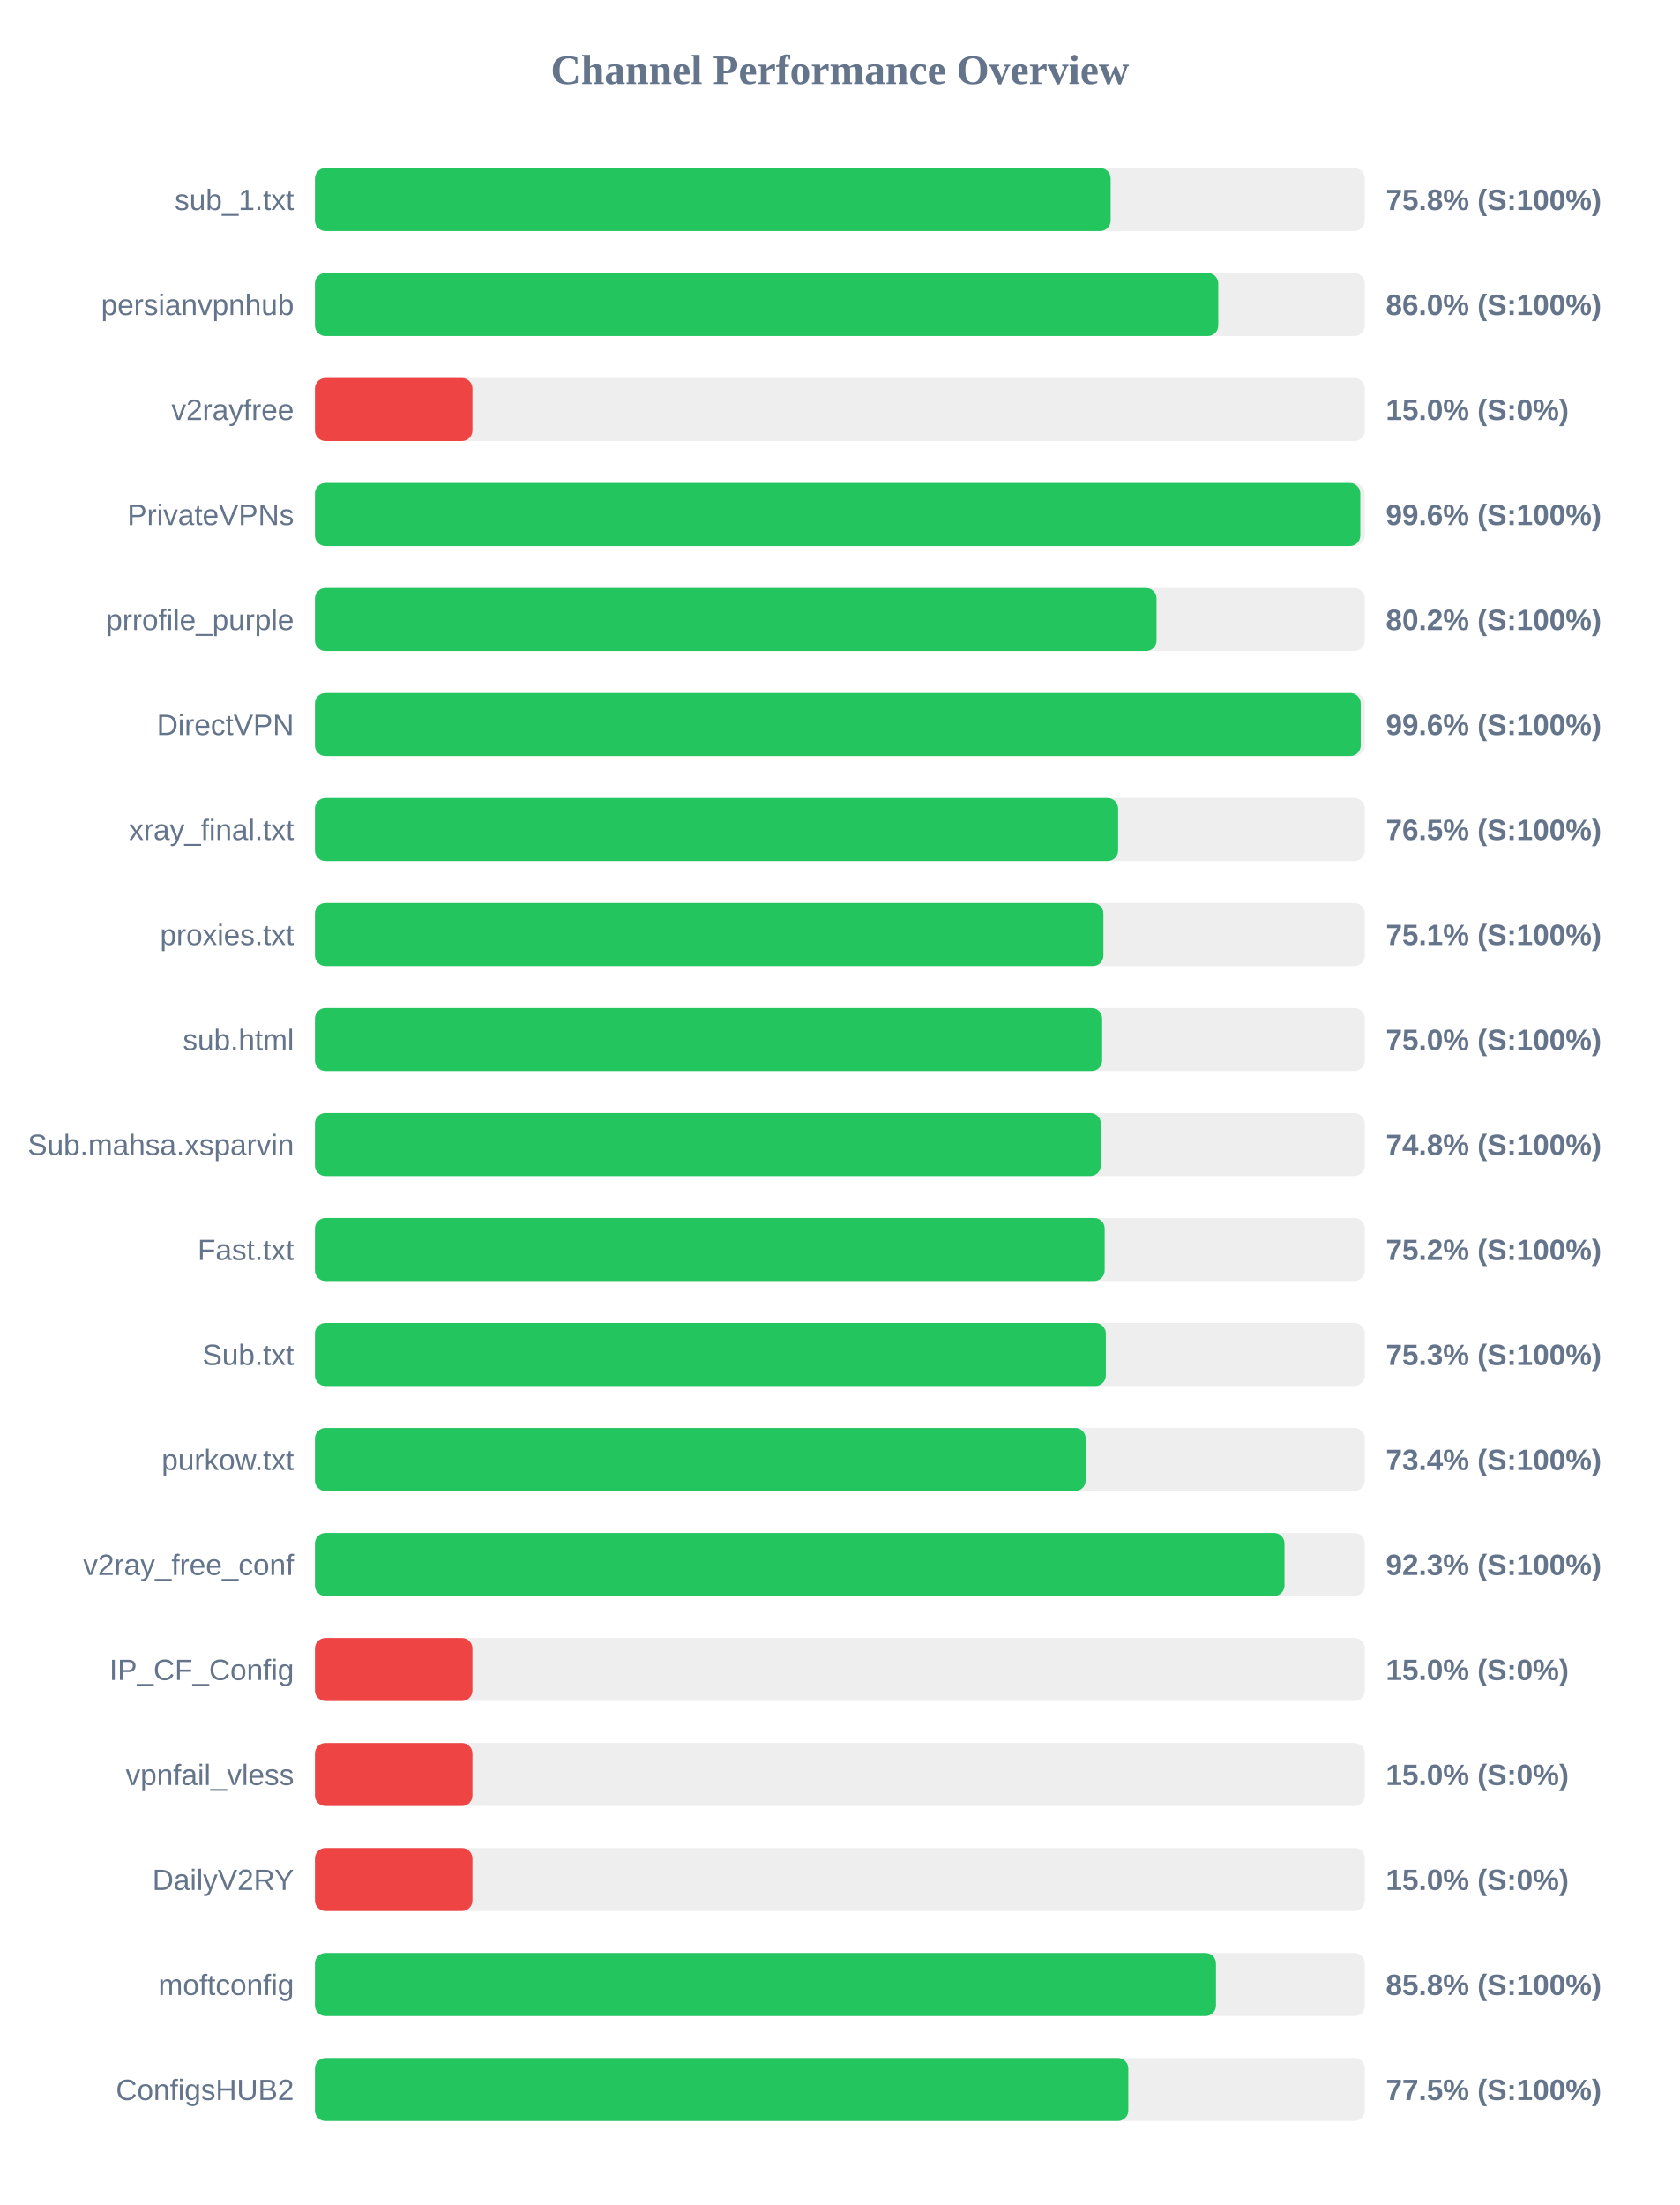
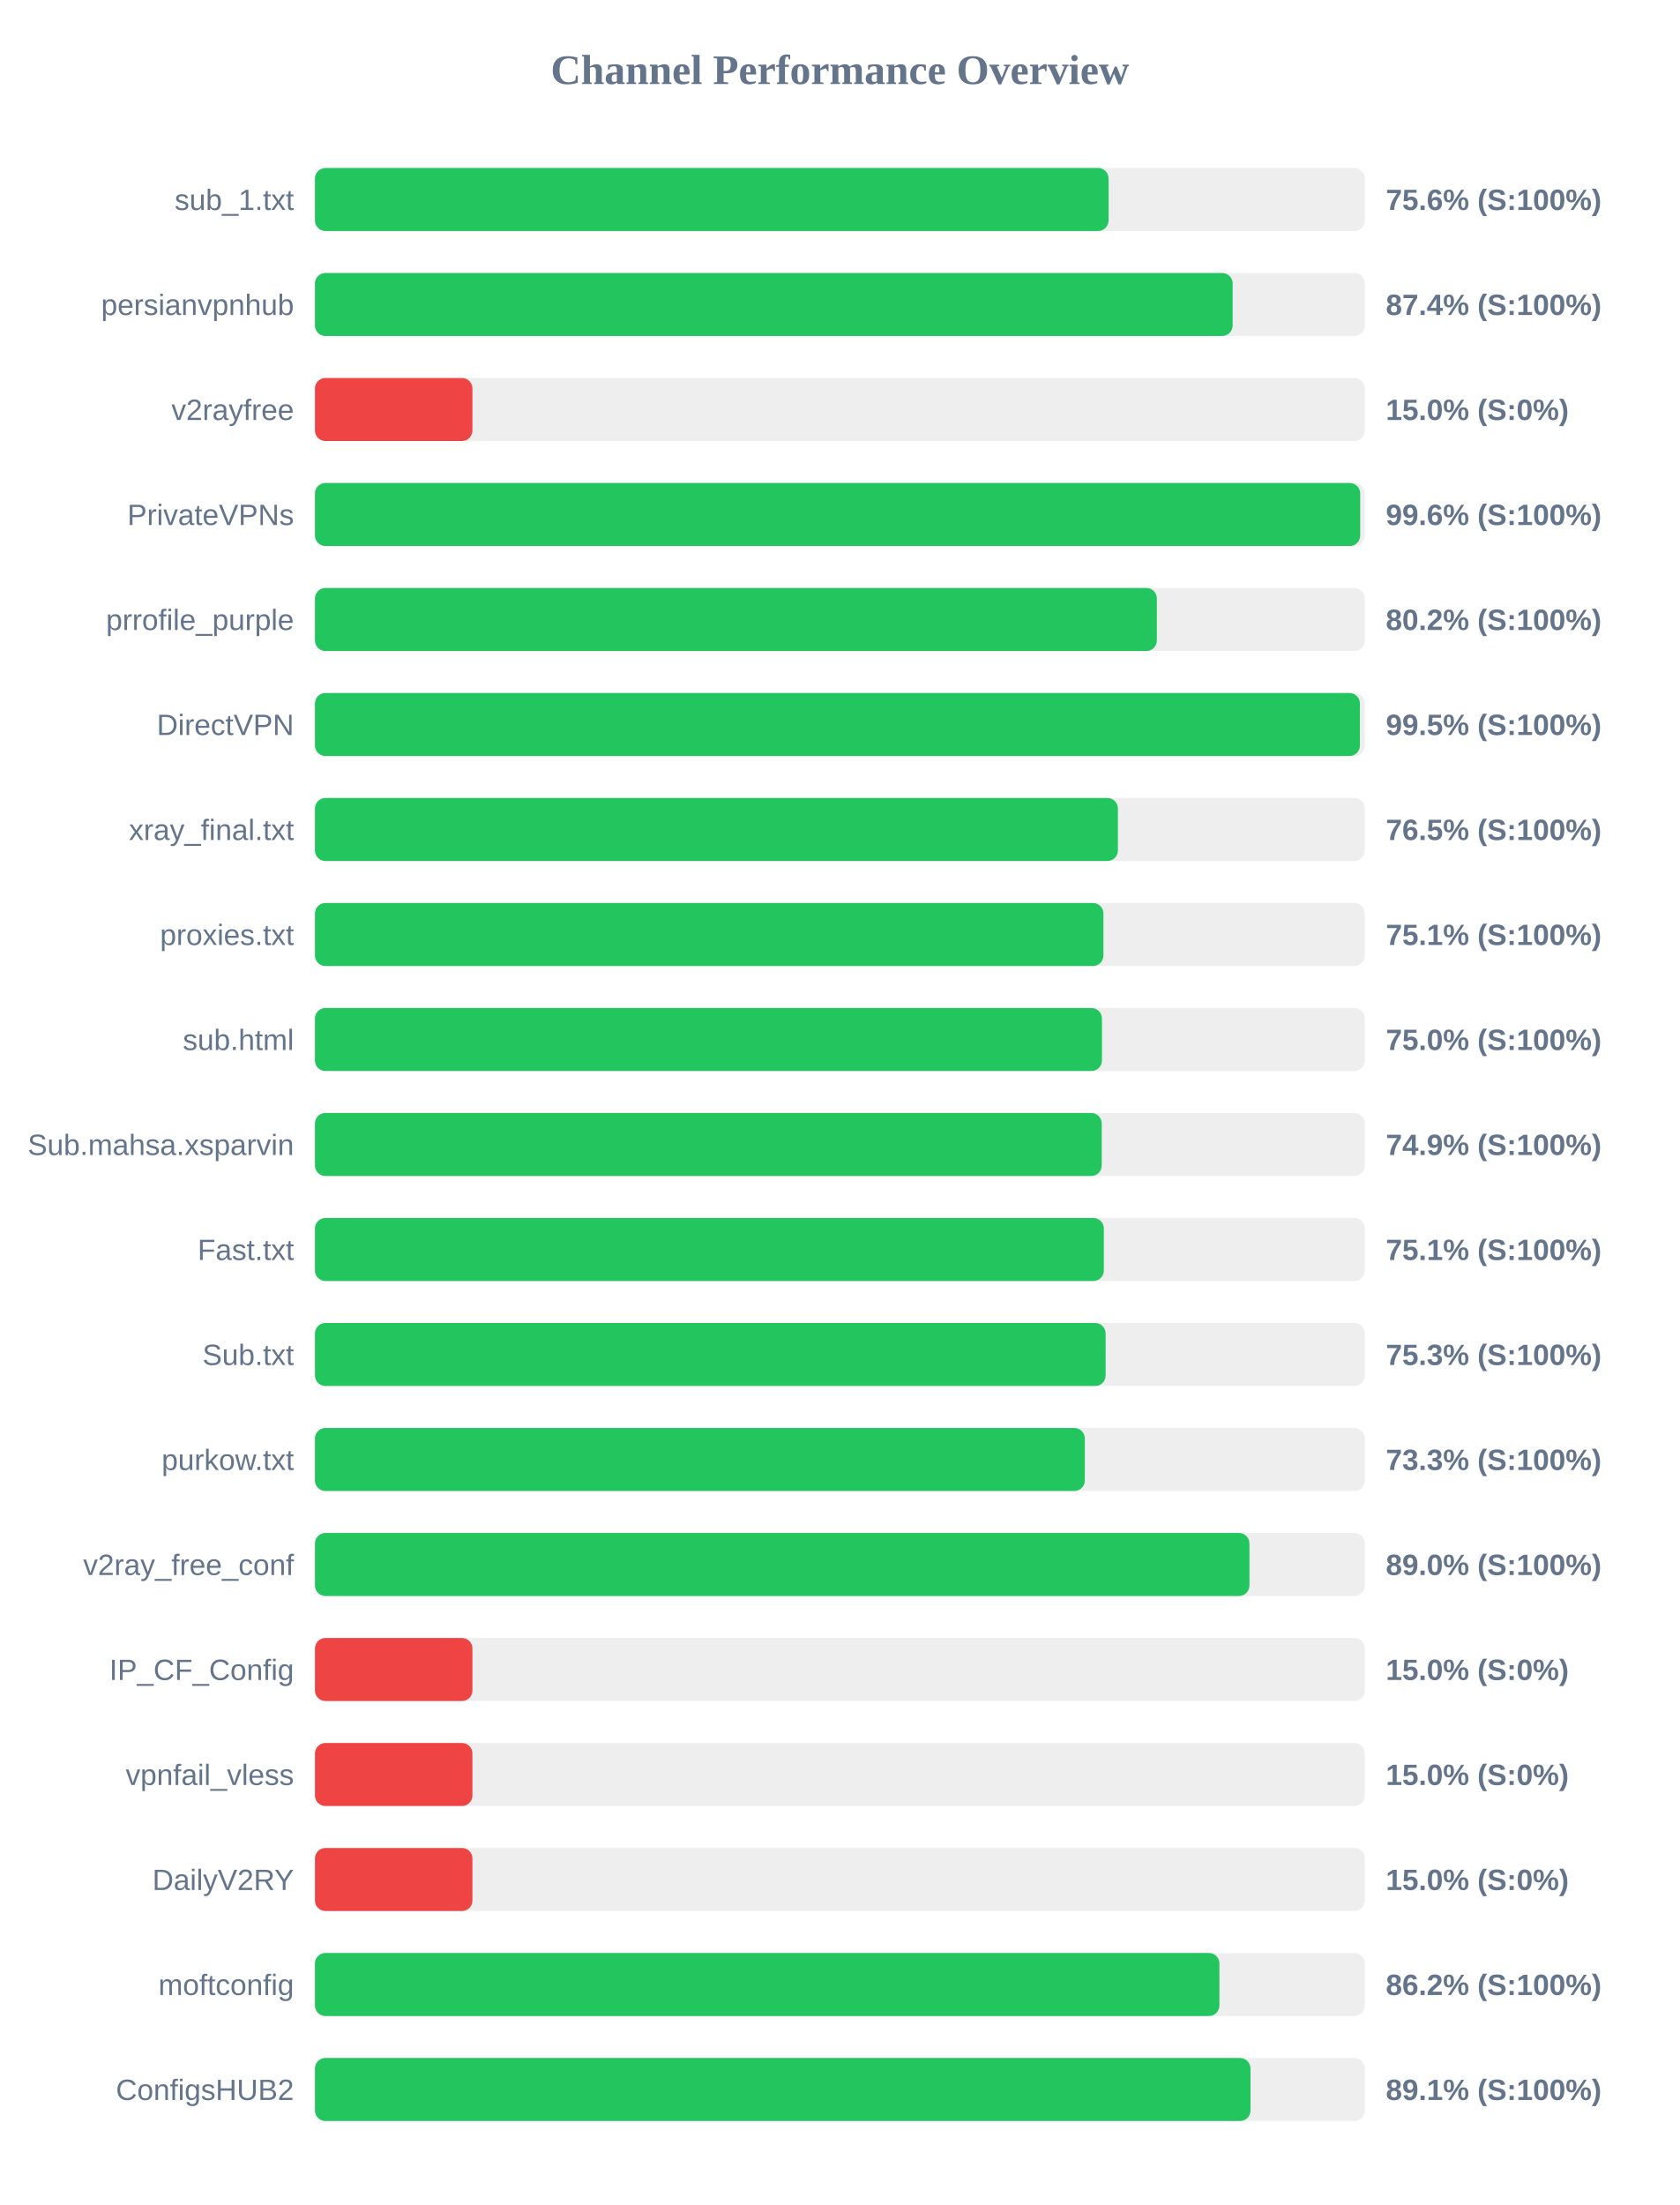
<svg xmlns="http://www.w3.org/2000/svg" width="800" height="1050" version="1.1">
  <style>
        .row { font: 14px Arial; fill: #64748b; }
        .score { font: bold 14px Arial; fill: #64748b; }
    </style>
  <text x="400" y="40" text-anchor="middle" font-size="20px" font-weight="bold" fill="#64748b">Channel Performance Overview</text>
  <rect x="150" y="80" width="500" height="30" fill="#eee" rx="5" />
-   <rect x="150" y="80" width="378.95" height="30" fill="#22c55e" rx="5" />
+   <rect x="150" y="80" width="377.95" height="30" fill="#22c55e" rx="5" />
  <text x="140" y="100" text-anchor="end" class="row">sub_1.txt</text>
-   <text x="660" y="100" text-anchor="start" class="score">75.8% (S:100%)</text>
+   <text x="660" y="100" text-anchor="start" class="score">75.6% (S:100%)</text>
  <rect x="150" y="130" width="500" height="30" fill="#eee" rx="5" />
-   <rect x="150" y="130" width="430.2" height="30" fill="#22c55e" rx="5" />
+   <rect x="150" y="130" width="437.05" height="30" fill="#22c55e" rx="5" />
  <text x="140" y="150" text-anchor="end" class="row">persianvpnhub</text>
-   <text x="660" y="150" text-anchor="start" class="score">86.0% (S:100%)</text>
+   <text x="660" y="150" text-anchor="start" class="score">87.4% (S:100%)</text>
  <rect x="150" y="180" width="500" height="30" fill="#eee" rx="5" />
  <rect x="150" y="180" width="75.0" height="30" fill="#ef4444" rx="5" />
  <text x="140" y="200" text-anchor="end" class="row">v2rayfree</text>
  <text x="660" y="200" text-anchor="start" class="score">15.0% (S:0%)</text>
  <rect x="150" y="230" width="500" height="30" fill="#eee" rx="5" />
-   <rect x="150" y="230" width="497.85" height="30" fill="#22c55e" rx="5" />
+   <rect x="150" y="230" width="497.8" height="30" fill="#22c55e" rx="5" />
  <text x="140" y="250" text-anchor="end" class="row">PrivateVPNs</text>
  <text x="660" y="250" text-anchor="start" class="score">99.6% (S:100%)</text>
  <rect x="150" y="280" width="500" height="30" fill="#eee" rx="5" />
-   <rect x="150" y="280" width="400.8" height="30" fill="#22c55e" rx="5" />
+   <rect x="150" y="280" width="400.95" height="30" fill="#22c55e" rx="5" />
  <text x="140" y="300" text-anchor="end" class="row">prrofile_purple</text>
  <text x="660" y="300" text-anchor="start" class="score">80.2% (S:100%)</text>
  <rect x="150" y="330" width="500" height="30" fill="#eee" rx="5" />
-   <rect x="150" y="330" width="498.05" height="30" fill="#22c55e" rx="5" />
+   <rect x="150" y="330" width="497.65" height="30" fill="#22c55e" rx="5" />
  <text x="140" y="350" text-anchor="end" class="row">DirectVPN</text>
-   <text x="660" y="350" text-anchor="start" class="score">99.6% (S:100%)</text>
+   <text x="660" y="350" text-anchor="start" class="score">99.5% (S:100%)</text>
  <rect x="150" y="380" width="500" height="30" fill="#eee" rx="5" />
-   <rect x="150" y="380" width="382.5" height="30" fill="#22c55e" rx="5" />
+   <rect x="150" y="380" width="382.4" height="30" fill="#22c55e" rx="5" />
  <text x="140" y="400" text-anchor="end" class="row">xray_final.txt</text>
  <text x="660" y="400" text-anchor="start" class="score">76.5% (S:100%)</text>
  <rect x="150" y="430" width="500" height="30" fill="#eee" rx="5" />
  <rect x="150" y="430" width="375.5" height="30" fill="#22c55e" rx="5" />
  <text x="140" y="450" text-anchor="end" class="row">proxies.txt</text>
  <text x="660" y="450" text-anchor="start" class="score">75.1% (S:100%)</text>
  <rect x="150" y="480" width="500" height="30" fill="#eee" rx="5" />
-   <rect x="150" y="480" width="374.9" height="30" fill="#22c55e" rx="5" />
+   <rect x="150" y="480" width="374.8" height="30" fill="#22c55e" rx="5" />
  <text x="140" y="500" text-anchor="end" class="row">sub.html</text>
  <text x="660" y="500" text-anchor="start" class="score">75.0% (S:100%)</text>
  <rect x="150" y="530" width="500" height="30" fill="#eee" rx="5" />
-   <rect x="150" y="530" width="374.25" height="30" fill="#22c55e" rx="5" />
+   <rect x="150" y="530" width="374.7" height="30" fill="#22c55e" rx="5" />
  <text x="140" y="550" text-anchor="end" class="row">Sub.mahsa.xsparvin</text>
-   <text x="660" y="550" text-anchor="start" class="score">74.8% (S:100%)</text>
+   <text x="660" y="550" text-anchor="start" class="score">74.9% (S:100%)</text>
  <rect x="150" y="580" width="500" height="30" fill="#eee" rx="5" />
-   <rect x="150" y="580" width="376.1" height="30" fill="#22c55e" rx="5" />
+   <rect x="150" y="580" width="375.7" height="30" fill="#22c55e" rx="5" />
  <text x="140" y="600" text-anchor="end" class="row">Fast.txt</text>
-   <text x="660" y="600" text-anchor="start" class="score">75.2% (S:100%)</text>
+   <text x="660" y="600" text-anchor="start" class="score">75.1% (S:100%)</text>
  <rect x="150" y="630" width="500" height="30" fill="#eee" rx="5" />
-   <rect x="150" y="630" width="376.65" height="30" fill="#22c55e" rx="5" />
+   <rect x="150" y="630" width="376.55" height="30" fill="#22c55e" rx="5" />
  <text x="140" y="650" text-anchor="end" class="row">Sub.txt</text>
  <text x="660" y="650" text-anchor="start" class="score">75.3% (S:100%)</text>
  <rect x="150" y="680" width="500" height="30" fill="#eee" rx="5" />
-   <rect x="150" y="680" width="367.05" height="30" fill="#22c55e" rx="5" />
+   <rect x="150" y="680" width="366.65" height="30" fill="#22c55e" rx="5" />
  <text x="140" y="700" text-anchor="end" class="row">purkow.txt</text>
-   <text x="660" y="700" text-anchor="start" class="score">73.4% (S:100%)</text>
+   <text x="660" y="700" text-anchor="start" class="score">73.3% (S:100%)</text>
  <rect x="150" y="730" width="500" height="30" fill="#eee" rx="5" />
-   <rect x="150" y="730" width="461.75" height="30" fill="#22c55e" rx="5" />
+   <rect x="150" y="730" width="445.05" height="30" fill="#22c55e" rx="5" />
  <text x="140" y="750" text-anchor="end" class="row">v2ray_free_conf</text>
-   <text x="660" y="750" text-anchor="start" class="score">92.3% (S:100%)</text>
+   <text x="660" y="750" text-anchor="start" class="score">89.0% (S:100%)</text>
  <rect x="150" y="780" width="500" height="30" fill="#eee" rx="5" />
  <rect x="150" y="780" width="75.0" height="30" fill="#ef4444" rx="5" />
  <text x="140" y="800" text-anchor="end" class="row">IP_CF_Config</text>
  <text x="660" y="800" text-anchor="start" class="score">15.0% (S:0%)</text>
  <rect x="150" y="830" width="500" height="30" fill="#eee" rx="5" />
  <rect x="150" y="830" width="75.0" height="30" fill="#ef4444" rx="5" />
  <text x="140" y="850" text-anchor="end" class="row">vpnfail_vless</text>
  <text x="660" y="850" text-anchor="start" class="score">15.0% (S:0%)</text>
  <rect x="150" y="880" width="500" height="30" fill="#eee" rx="5" />
  <rect x="150" y="880" width="75.0" height="30" fill="#ef4444" rx="5" />
  <text x="140" y="900" text-anchor="end" class="row">DailyV2RY</text>
  <text x="660" y="900" text-anchor="start" class="score">15.0% (S:0%)</text>
  <rect x="150" y="930" width="500" height="30" fill="#eee" rx="5" />
-   <rect x="150" y="930" width="429.1" height="30" fill="#22c55e" rx="5" />
+   <rect x="150" y="930" width="430.75" height="30" fill="#22c55e" rx="5" />
  <text x="140" y="950" text-anchor="end" class="row">moftconfig</text>
-   <text x="660" y="950" text-anchor="start" class="score">85.8% (S:100%)</text>
+   <text x="660" y="950" text-anchor="start" class="score">86.2% (S:100%)</text>
  <rect x="150" y="980" width="500" height="30" fill="#eee" rx="5" />
-   <rect x="150" y="980" width="387.35" height="30" fill="#22c55e" rx="5" />
+   <rect x="150" y="980" width="445.55" height="30" fill="#22c55e" rx="5" />
  <text x="140" y="1000" text-anchor="end" class="row">ConfigsHUB2</text>
-   <text x="660" y="1000" text-anchor="start" class="score">77.5% (S:100%)</text>
+   <text x="660" y="1000" text-anchor="start" class="score">89.1% (S:100%)</text>
</svg>
